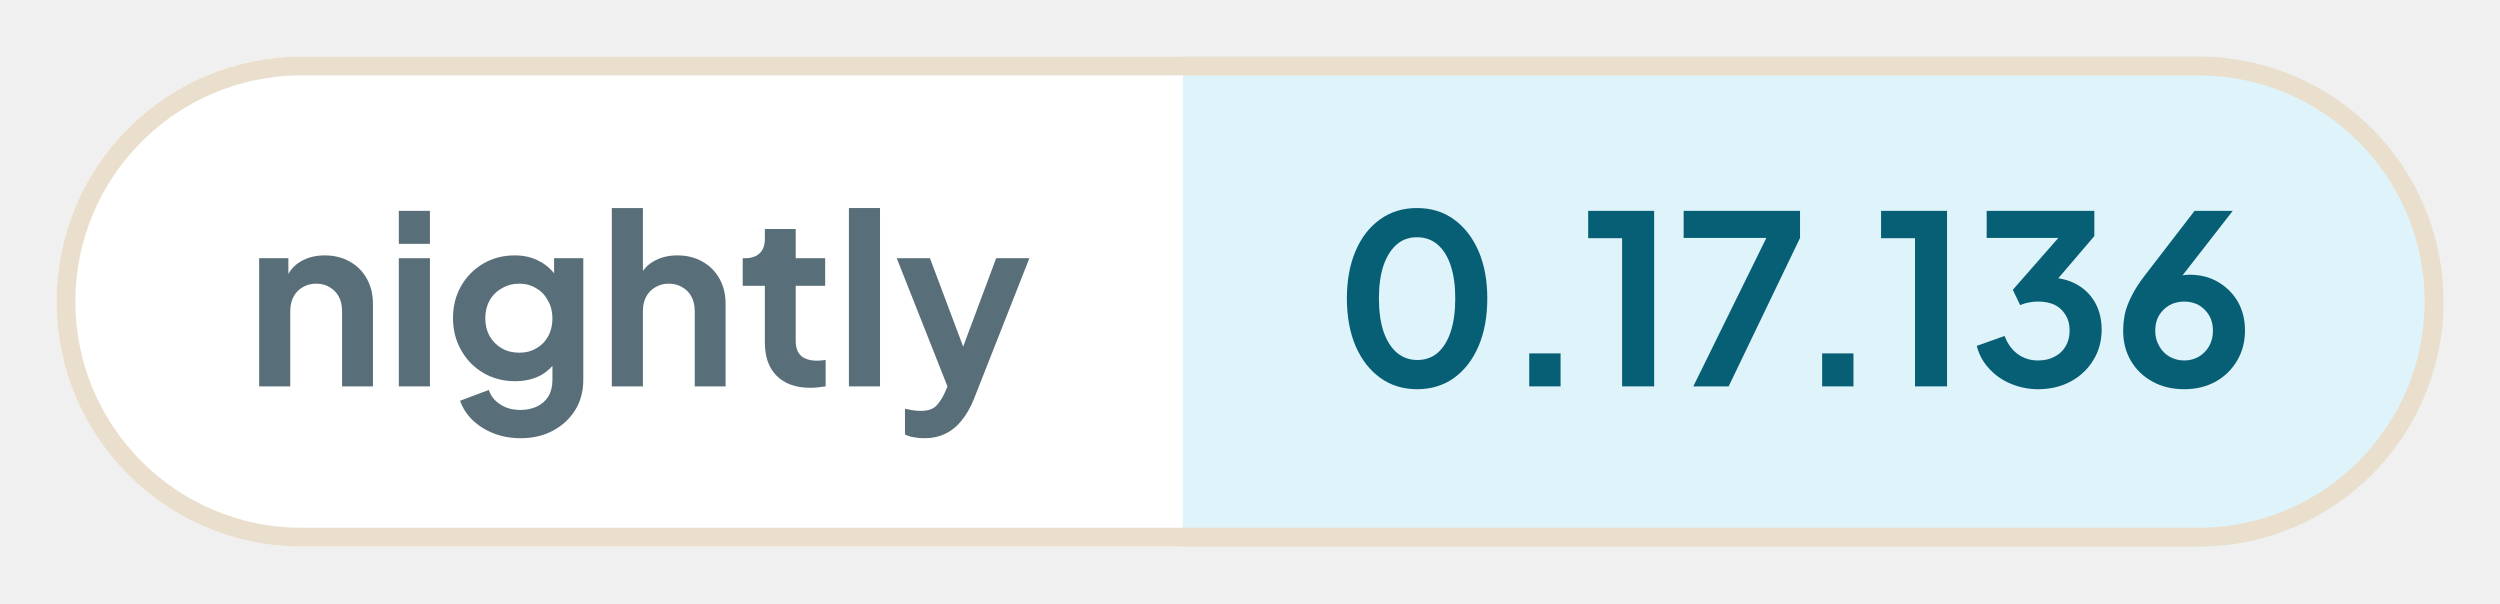
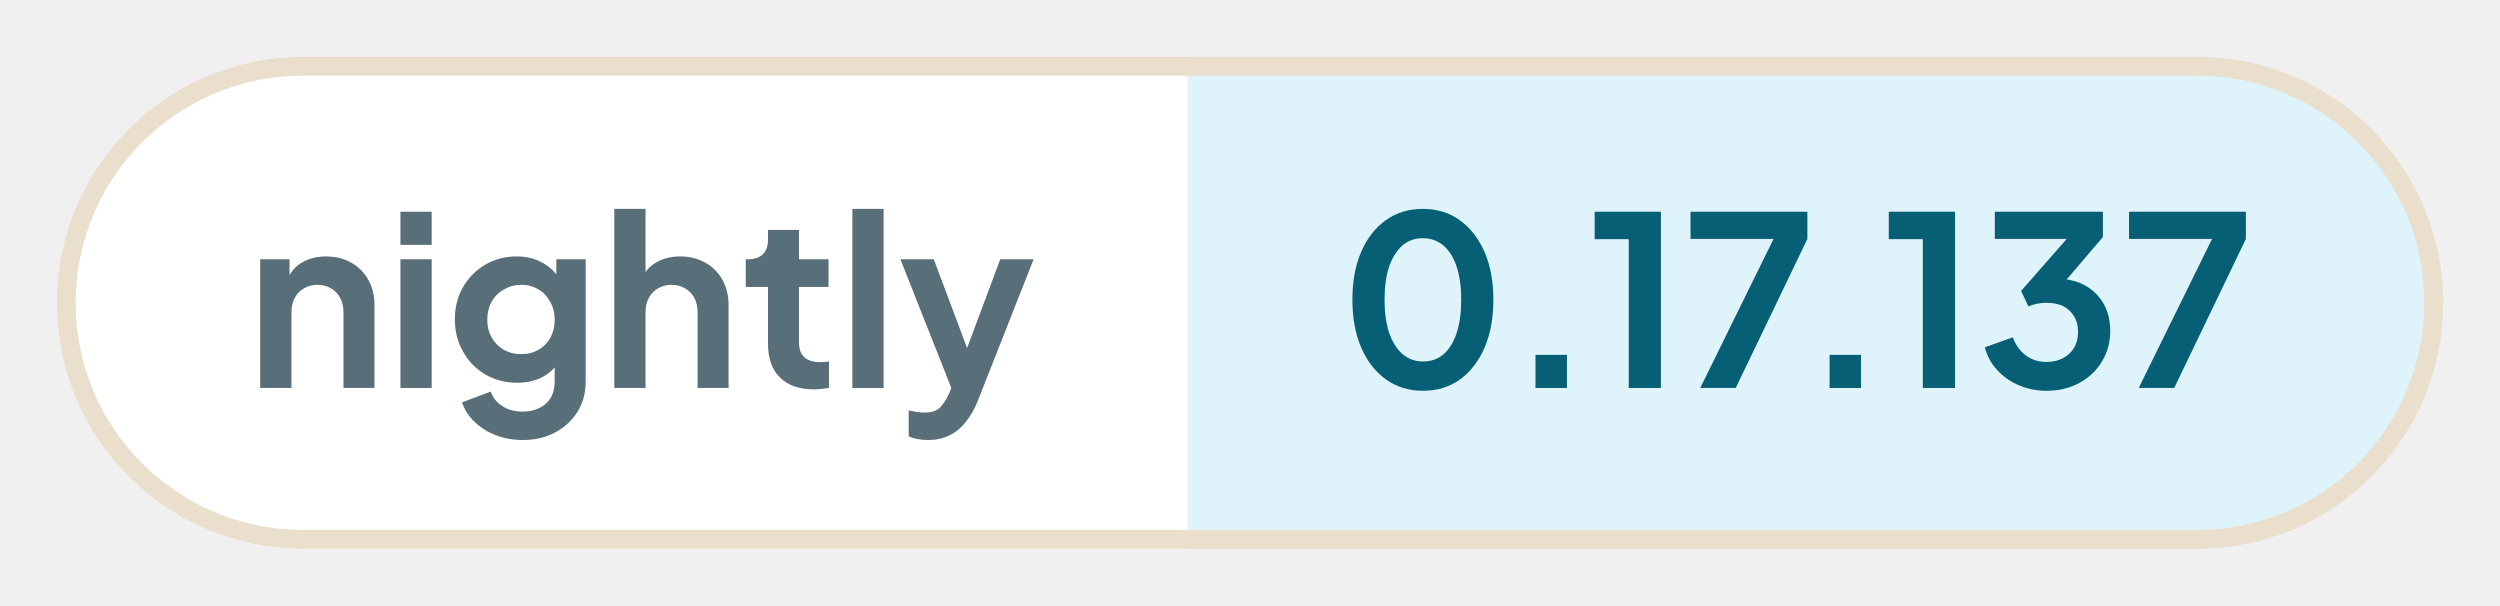
- <svg xmlns="http://www.w3.org/2000/svg" width="132.64" height="32" viewBox="0 0 132.64 32" role="img" aria-label="nightly: 0.17.136">
+ <svg xmlns="http://www.w3.org/2000/svg" width="132.1" height="32" viewBox="0 0 132.1 32" role="img" aria-label="nightly: 0.17.137">
  <defs>
    <clipPath id="pill">
-       <rect x="3" y="3" width="126.64" height="26" rx="13" />
+       <rect x="3" y="3" width="126.1" height="26" rx="13" />
    </clipPath>
  </defs>
  <g clip-path="url(#pill)">
    <rect x="3" y="3" width="59.76" height="26" fill="#ffffff" />
-     <rect x="62.76" y="3" width="66.88" height="26" fill="#dff3fa" />
+     <rect x="62.76" y="3" width="66.34" height="26" fill="#dff3fa" />
  </g>
-   <rect x="3.5" y="3.5" width="125.64" height="25" rx="12.5" fill="none" stroke="#eadfcd" />
+   <rect x="3.5" y="3.5" width="125.1" height="25" rx="12.5" fill="none" stroke="#eadfcd" />
  <g fill="#586e78">
    <path transform="translate(13 20.5) scale(0.0125)" d="M60 0V-544H184V-436L174 -456Q193 -505 236 -530Q280 -556 338 -556Q398 -556 444 -530Q491 -504 517 -457Q543 -411 543 -350V0H412V-319Q412 -355 398 -381Q384 -407 359 -421Q335 -436 302 -436Q270 -436 245 -421Q220 -407 206 -381Q192 -355 192 -319V0Z" />
    <path transform="translate(20.41 20.5) scale(0.0125)" d="M60 0V-544H192V0ZM60 -605V-745H192V-605Z" />
    <path transform="translate(23.56 20.5) scale(0.0125)" d="M325 220Q264 220 212 200Q160 180 122 144Q85 109 68 61L190 15Q202 53 238 76Q273 100 324 100Q364 100 395 85Q426 70 443 42Q460 13 460 -27V-150L484 -121Q456 -72 410 -47Q363 -22 302 -22Q227 -22 167 -57Q107 -92 73 -153Q38 -214 38 -290Q38 -367 73 -427Q107 -486 166 -521Q225 -556 300 -556Q361 -556 407 -530Q454 -505 484 -456L467 -424V-544H591V-27Q591 44 557 100Q522 156 462 188Q403 220 325 220ZM319 -143Q361 -143 392 -162Q424 -180 442 -213Q460 -246 460 -288Q460 -331 441 -364Q423 -398 392 -416Q360 -436 319 -436Q278 -436 245 -416Q212 -398 193 -364Q175 -331 175 -288Q175 -247 193 -214Q212 -181 244 -162Q277 -143 319 -143Z" />
    <path transform="translate(31.71 20.5) scale(0.0125)" d="M60 0V-757H192V-436L174 -456Q193 -505 236 -530Q280 -556 338 -556Q398 -556 444 -530Q491 -504 517 -457Q543 -411 543 -350V0H412V-319Q412 -355 398 -381Q384 -407 359 -421Q334 -436 302 -436Q270 -436 245 -421Q220 -407 206 -381Q192 -355 192 -319V0Z" />
    <path transform="translate(39.13 20.5) scale(0.0125)" d="M309 6Q217 6 166 -45Q116 -95 116 -187V-427H22V-544H32Q72 -544 94 -565Q116 -586 116 -626V-668H247V-544H372V-427H247V-194Q247 -166 256 -148Q266 -128 286 -119Q307 -109 338 -109Q346 -109 355 -110Q365 -111 374 -112V0Q360 2 342 4Q324 6 309 6Z" />
    <path transform="translate(44.29 20.5) scale(0.0125)" d="M60 0V-757H192V0Z" />
    <path transform="translate(47.44 20.5) scale(0.0125)" d="M127 220Q105 220 84 216Q63 213 46 204V95Q59 98 77 101Q96 104 112 104Q157 104 178 83Q198 63 214 29L250 -55L248 55L11 -544H152L318 -102H268L433 -544H574L338 55Q317 107 287 144Q257 182 217 201Q178 220 127 220Z" />
  </g>
  <g fill="#075f76">
    <path transform="translate(70.76 20.5) scale(0.0125)" d="M354 12Q265 12 198 -36Q131 -84 93 -171Q56 -258 56 -373Q56 -489 93 -575Q130 -661 197 -709Q264 -757 353 -757Q444 -757 510 -709Q577 -661 615 -574Q652 -488 652 -373Q652 -258 615 -171Q578 -85 511 -36Q444 12 354 12ZM355 -112Q406 -112 442 -143Q478 -175 497 -233Q516 -292 516 -373Q516 -454 497 -512Q478 -570 441 -602Q405 -633 353 -633Q303 -633 267 -602Q231 -570 211 -512Q192 -454 192 -373Q192 -293 211 -234Q231 -176 267 -144Q304 -112 355 -112Z" />
    <path transform="translate(79.61 20.5) scale(0.0125)" d="M122 0V-140H255V0Z" />
    <path transform="translate(83.9 20.5) scale(0.0125)" d="M173 0V-629H29V-745H309V0Z" />
    <path transform="translate(88.94 20.5) scale(0.0125)" d="M72 0 382 -630H31V-745H525V-630L222 0Z" />
    <path transform="translate(95.15 20.5) scale(0.0125)" d="M122 0V-140H255V0Z" />
    <path transform="translate(99.44 20.5) scale(0.0125)" d="M173 0V-629H29V-745H309V0Z" />
    <path transform="translate(104.48 20.5) scale(0.0125)" d="M292 12Q232 12 177 -11Q123 -33 85 -75Q46 -116 32 -172L150 -214Q169 -164 206 -137Q243 -110 292 -110Q333 -110 362 -126Q392 -141 409 -170Q426 -198 426 -237Q426 -276 409 -303Q392 -331 363 -346Q333 -360 292 -360Q272 -360 252 -356Q232 -352 216 -345L185 -410L378 -630H74V-745H531V-638L337 -411L338 -462Q406 -461 456 -433Q506 -405 534 -356Q562 -306 562 -241Q562 -169 527 -112Q492 -54 431 -21Q370 12 292 12Z" />
-     <path transform="translate(112.11 20.5) scale(0.0125)" d="M302 12Q226 12 168 -20Q109 -52 76 -108Q43 -164 43 -235Q43 -271 50 -307Q58 -343 79 -384Q99 -425 138 -475L346 -745H508L255 -420L233 -444Q247 -455 262 -461Q276 -468 292 -471Q308 -474 325 -474Q393 -474 446 -443Q499 -412 530 -359Q560 -305 560 -238Q560 -166 527 -110Q494 -53 435 -20Q377 12 302 12ZM302 -110Q336 -110 364 -126Q391 -142 408 -171Q424 -200 424 -236Q424 -274 408 -301Q391 -329 364 -345Q336 -360 302 -360Q268 -360 240 -345Q212 -329 195 -301Q179 -274 179 -236Q179 -200 196 -171Q212 -142 240 -126Q268 -110 302 -110Z" />
+     <path transform="translate(112.11 20.5) scale(0.0125)" d="M72 0 382 -630H31V-745H525V-630L222 0Z" />
  </g>
</svg>
